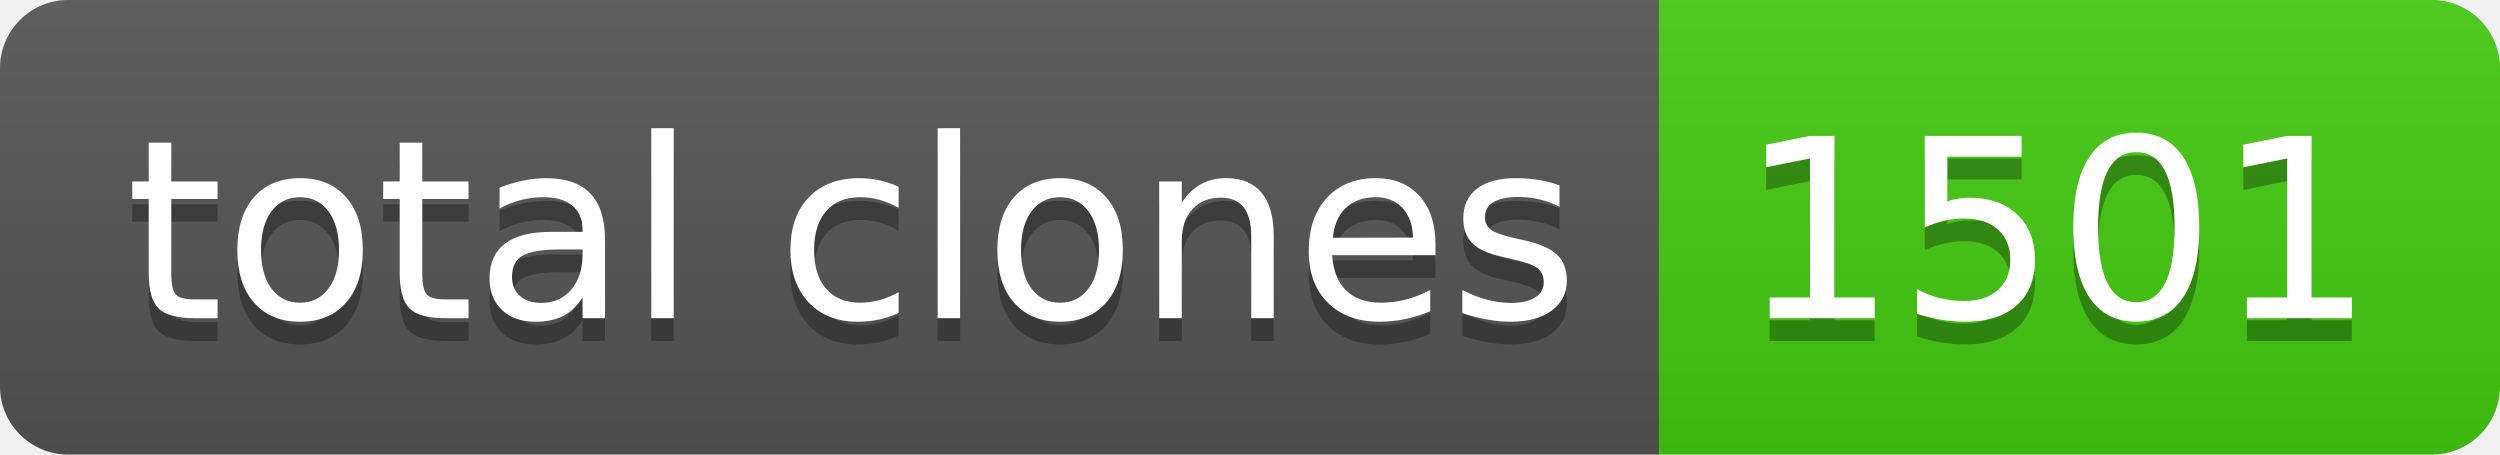
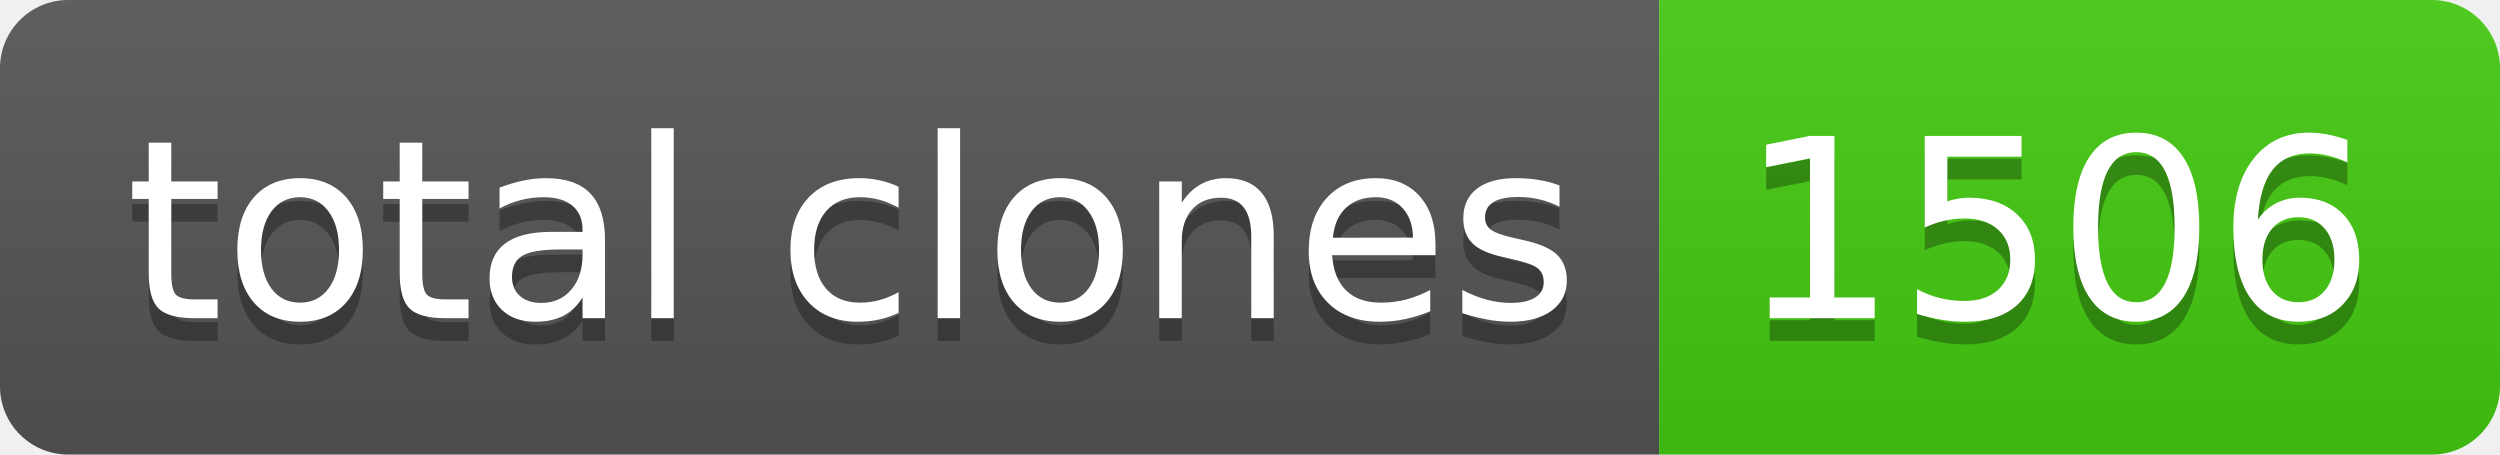
- <svg xmlns="http://www.w3.org/2000/svg" width="110" height="20" role="img" aria-label="total clones: 1501">
+ <svg xmlns="http://www.w3.org/2000/svg" width="110" height="20" role="img" aria-label="total clones: 1506">
  <linearGradient id="s" x2="0" y2="100%">
    <stop offset="0" stop-color="#bbb" stop-opacity=".1" />
    <stop offset="1" stop-opacity=".1" />
  </linearGradient>
  <clipPath id="r">
    <rect width="110" height="20" rx="3" fill="#fff" />
  </clipPath>
  <g clip-path="url(#r)">
    <rect width="73" height="20" fill="#555" />
    <rect x="73" width="37" height="20" fill="#4c1" />
    <rect width="110" height="20" fill="url(#s)" />
  </g>
  <g fill="#fff" text-anchor="middle" font-family="Verdana,Geneva,DejaVu Sans,sans-serif" text-rendering="geometricPrecision" font-size="110">
    <text aria-hidden="true" x="375" y="150" fill="#010101" fill-opacity=".3" transform="scale(.1)" textLength="630">total clones</text>
    <text x="375" y="140" transform="scale(.1)" fill="#fff" textLength="630">total clones</text>
-     <text aria-hidden="true" x="905" y="150" fill="#010101" fill-opacity=".3" transform="scale(.1)" textLength="270">1501</text>
-     <text x="905" y="140" transform="scale(.1)" fill="#fff" textLength="270">1501</text>
+     <text aria-hidden="true" x="905" y="150" fill="#010101" fill-opacity=".3" transform="scale(.1)" textLength="270">1506</text>
+     <text x="905" y="140" transform="scale(.1)" fill="#fff" textLength="270">1506</text>
  </g>
</svg>
